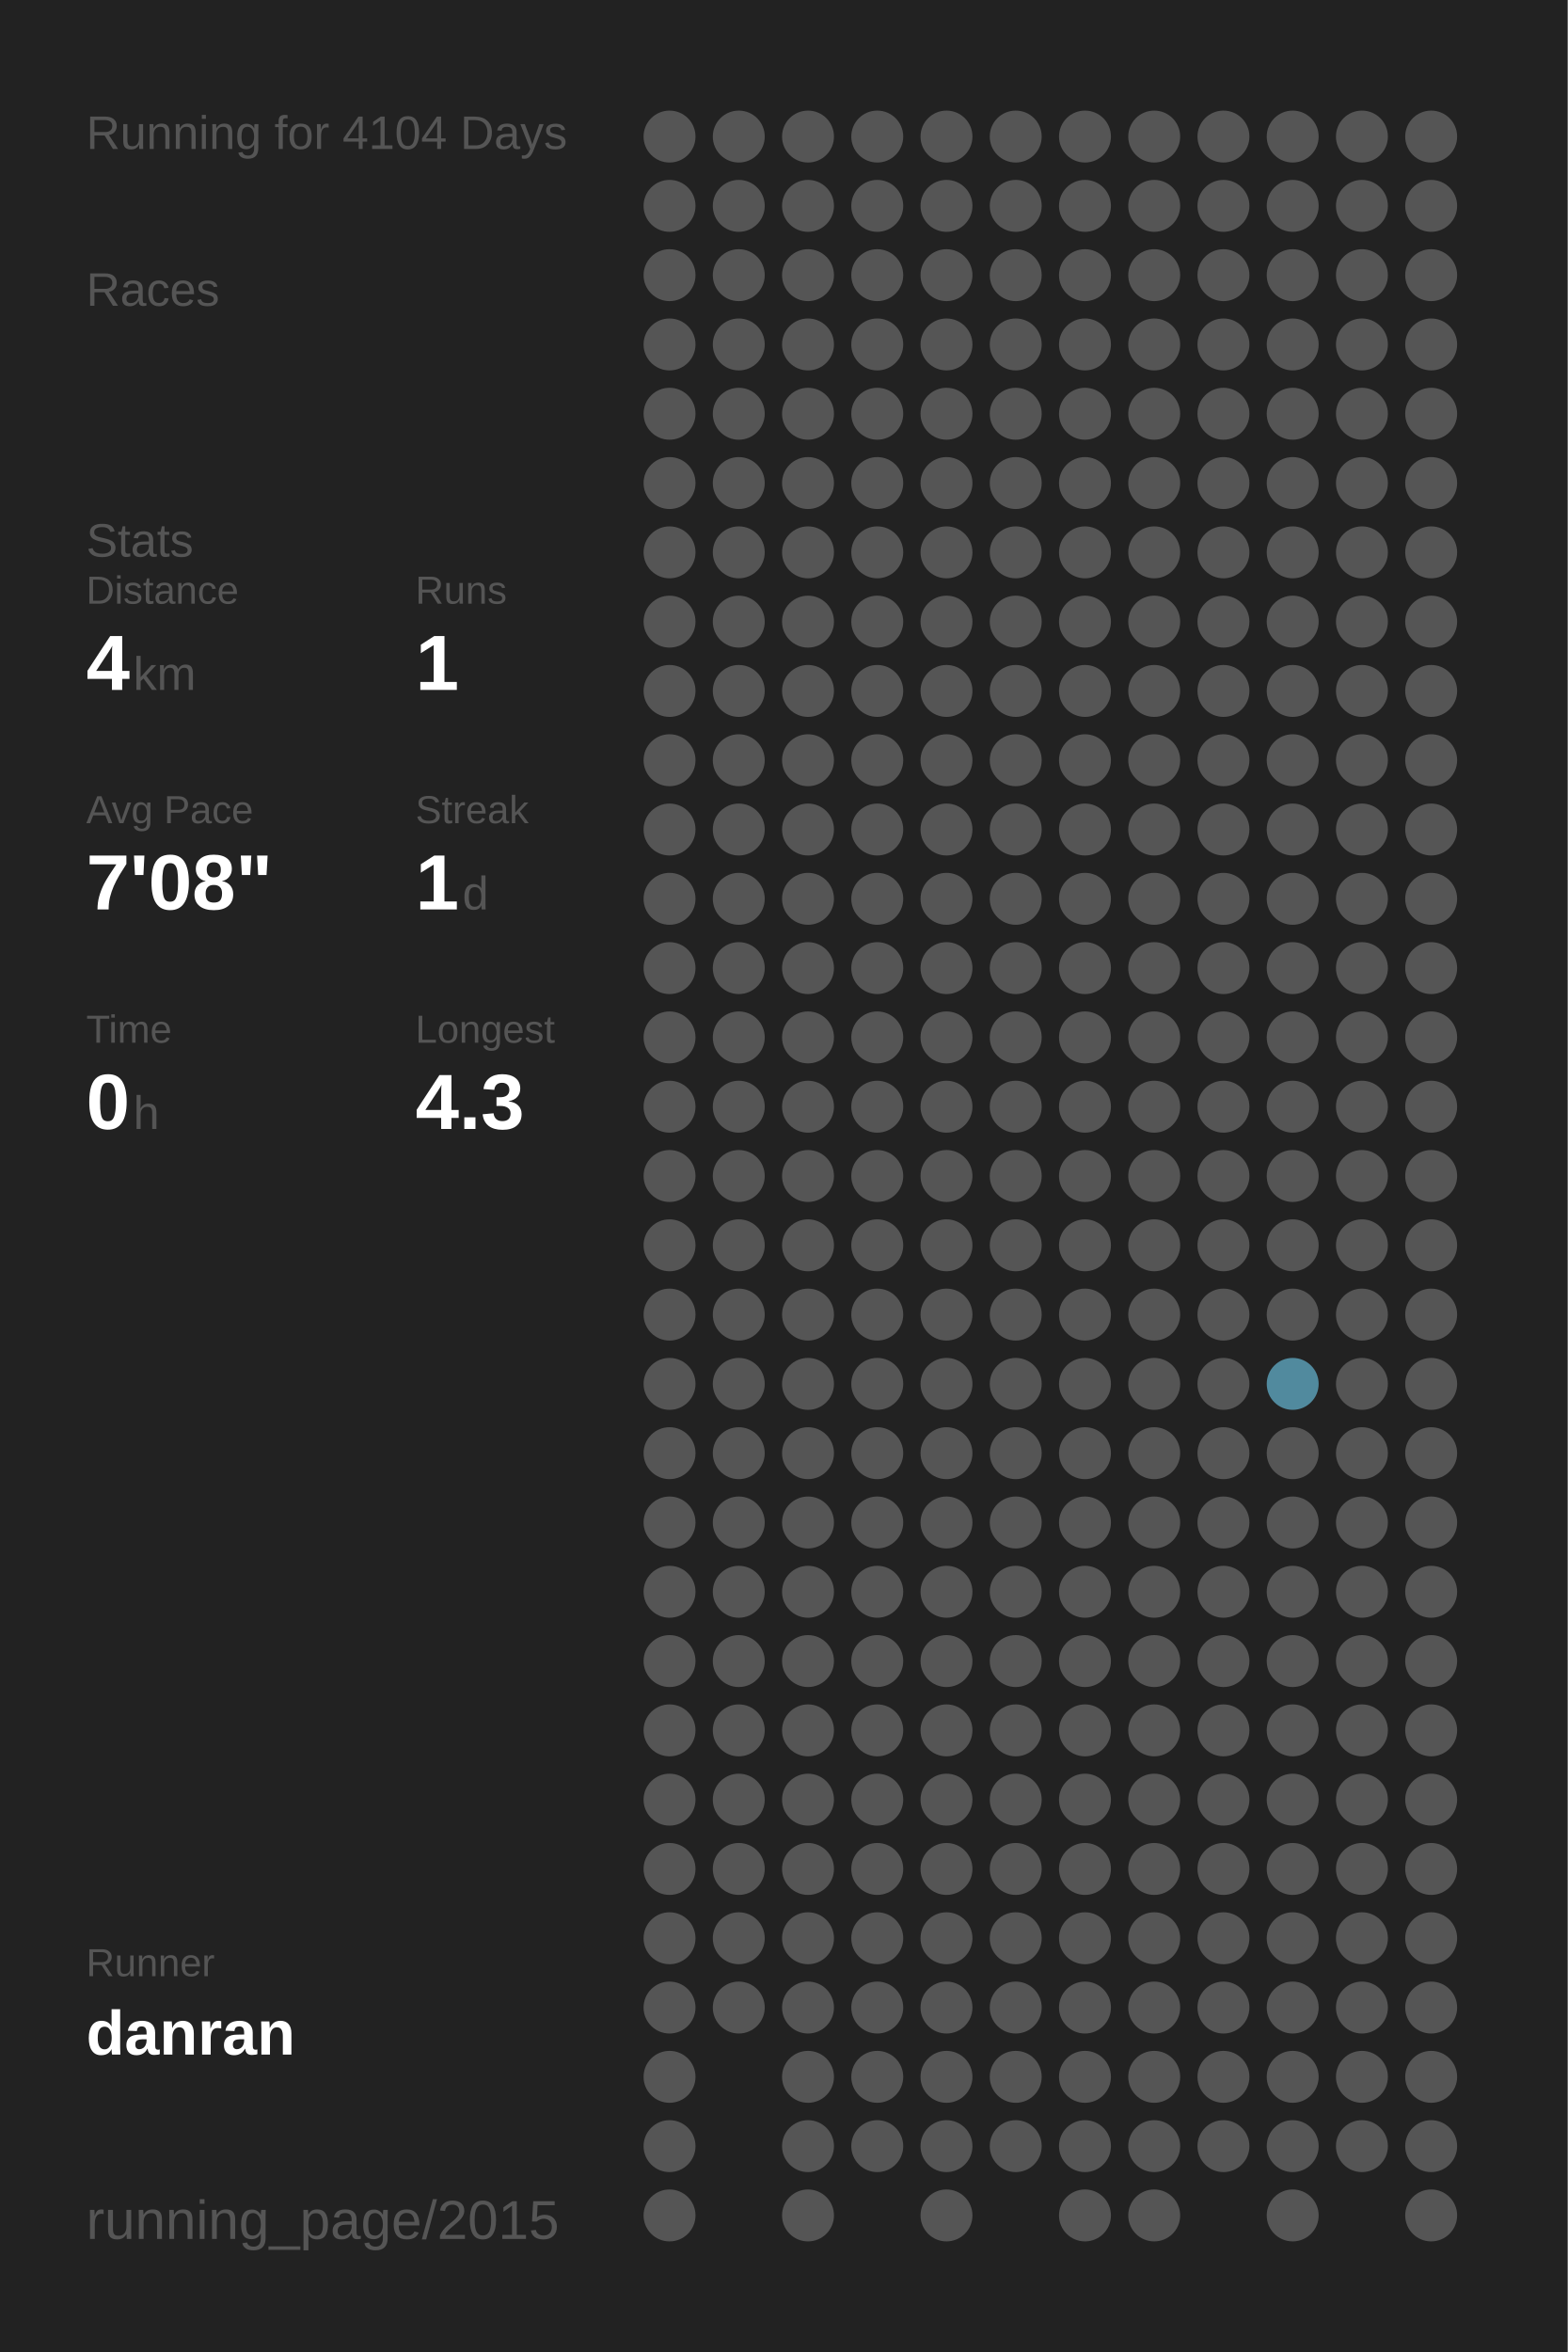
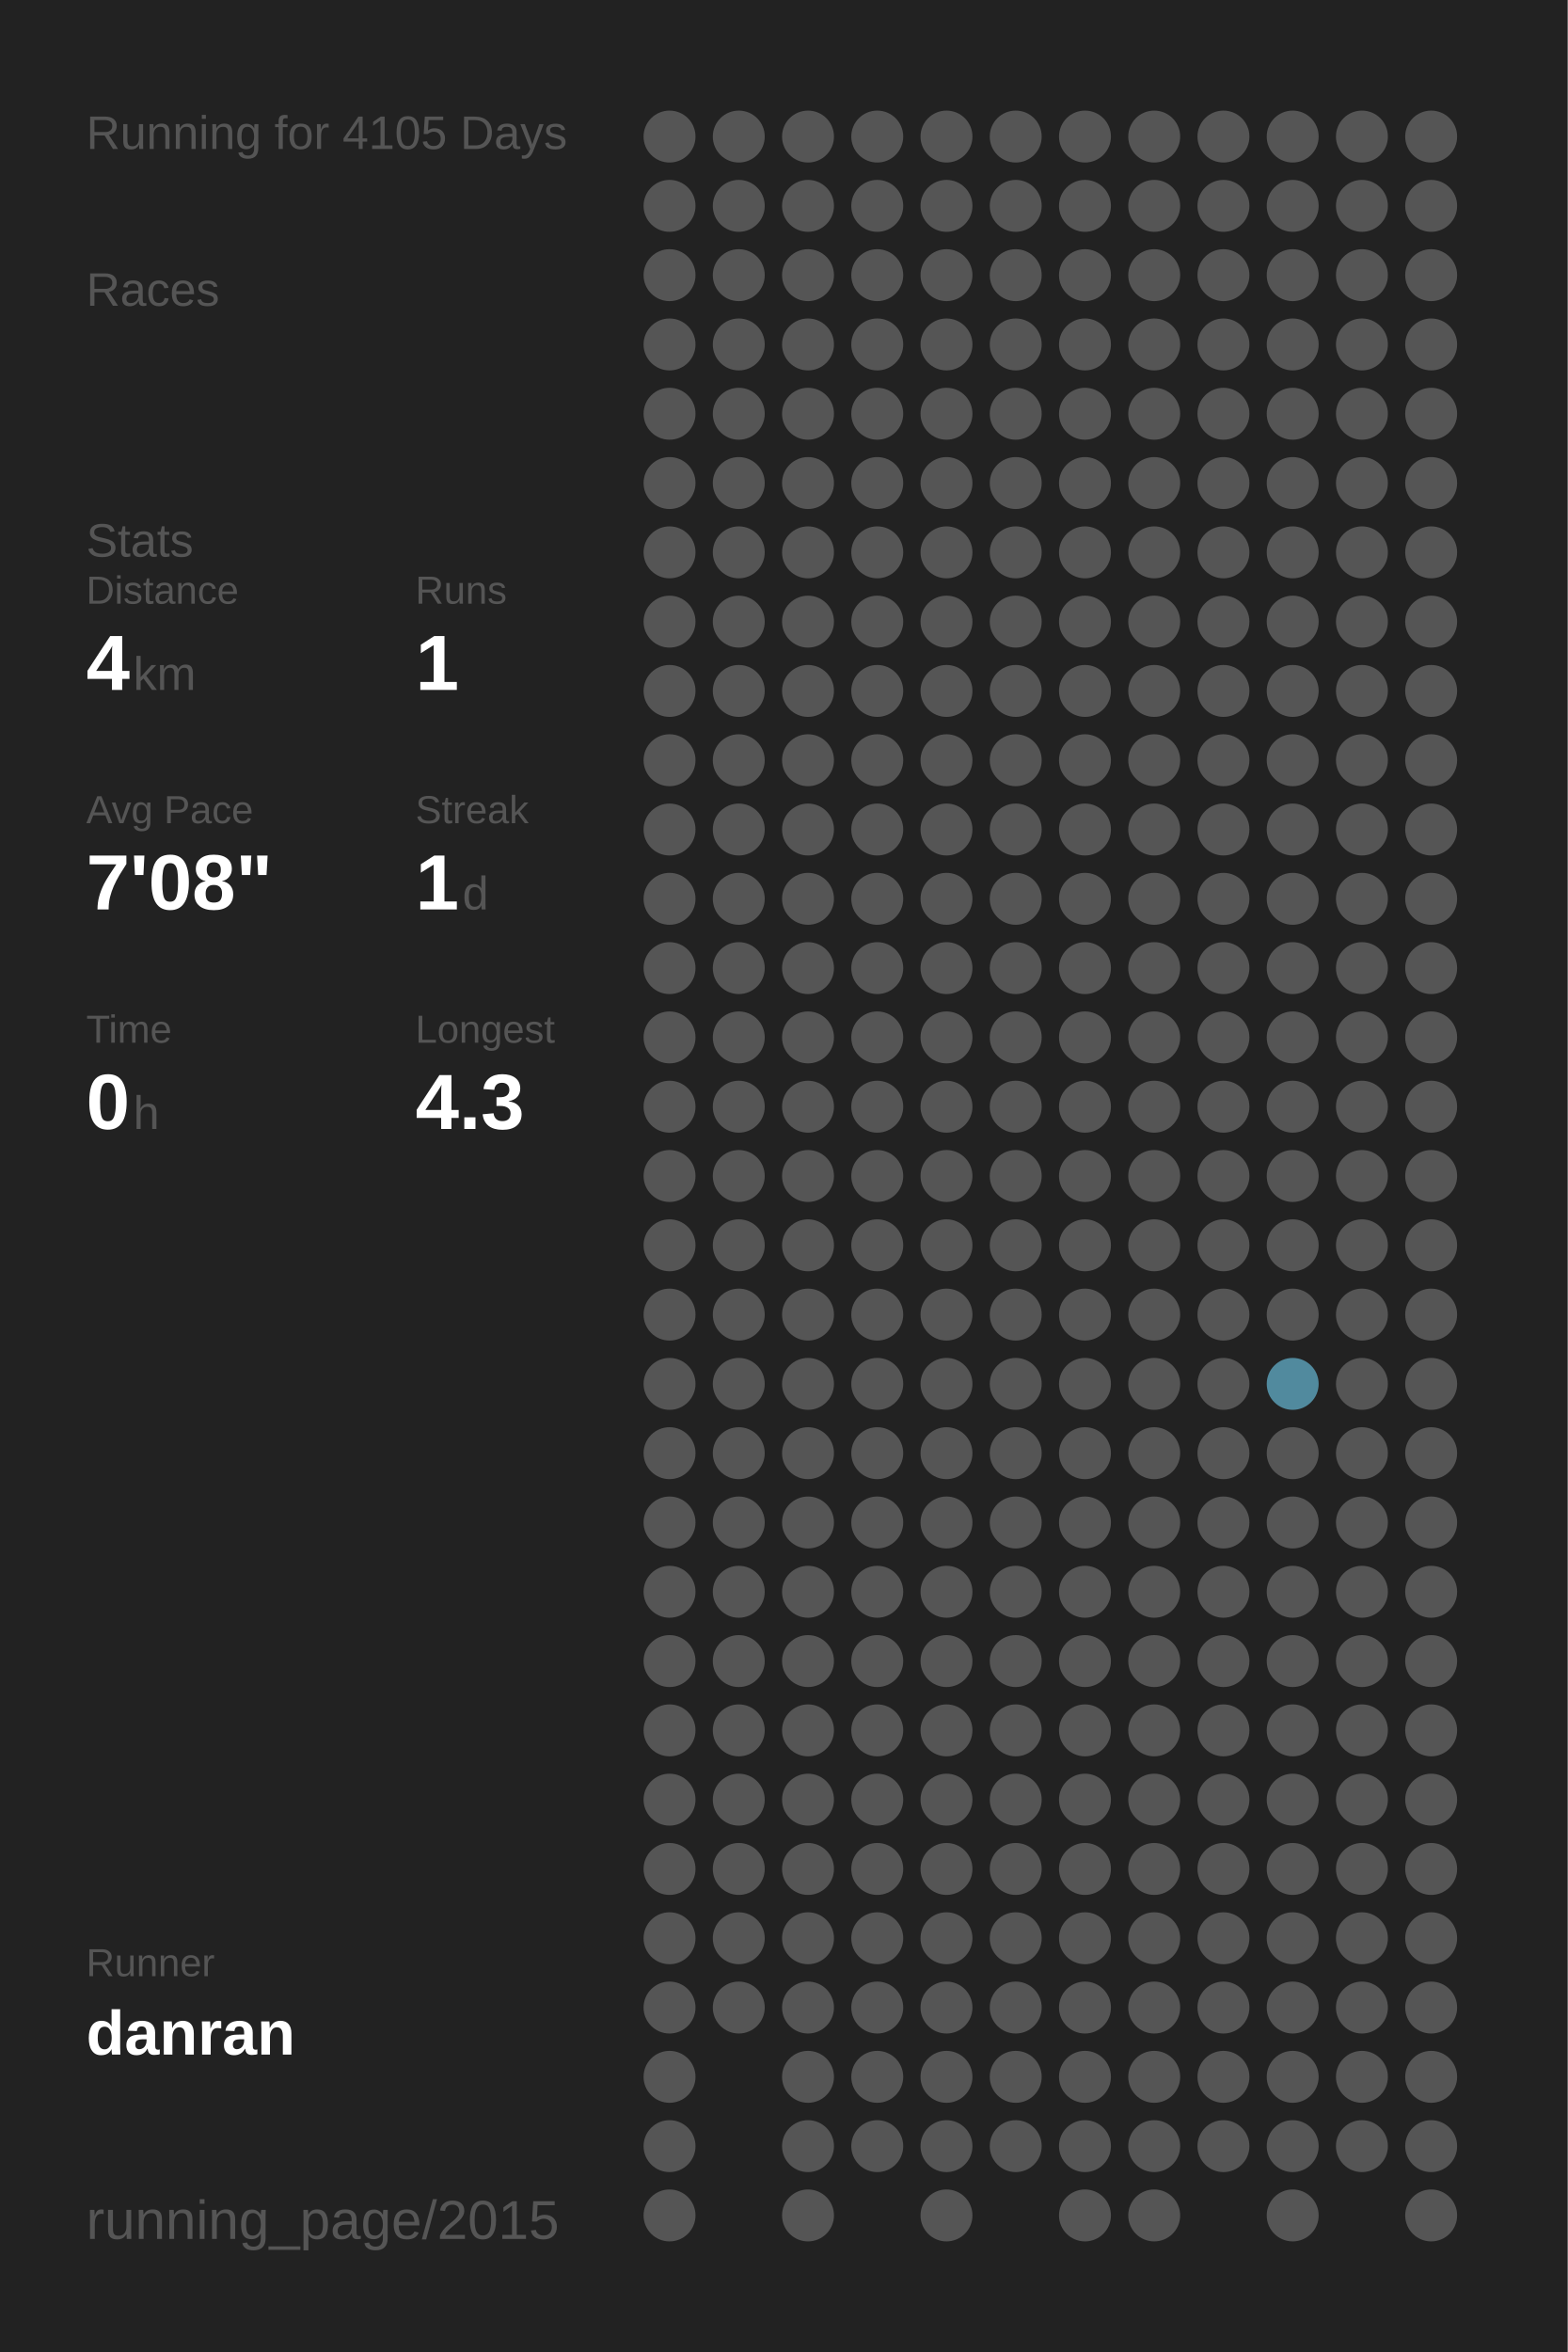
<svg xmlns="http://www.w3.org/2000/svg" baseProfile="full" height="300mm" version="1.1" viewBox="0,0,200,300" width="200mm">
  <defs />
  <rect fill="#222222" height="300" width="200" x="0" y="0" />
-   <text fill="#555555" style="font-size:6px; font-family:Arial;" x="11" y="19">Running for 4104 Days</text>
+   <text fill="#555555" style="font-size:6px; font-family:Arial;" x="11" y="19">Running for 4105 Days</text>
  <text fill="#555555" style="font-size:6px; font-family:Arial;" x="11" y="39">Races</text>
  <text fill="#555555" style="font-size:6px; font-family:Arial;" x="11" y="71">Stats</text>
  <text fill="#555555" style="font-size:5px; font-family:Arial;" x="11" y="77">Distance</text>
  <text fill="#FFFFFF" style="font-size:10px; font-family:Arial; font-weight:bold;" x="11" y="88">4</text>
  <text fill="#555555" style="font-size:6px; font-family:Arial;" x="17" y="88">km</text>
  <text fill="#555555" style="font-size:5px; font-family:Arial;" x="53" y="77">Runs</text>
  <text fill="#FFFFFF" style="font-size:10px; font-family:Arial; font-weight:bold;" x="53" y="88">1</text>
  <text fill="#555555" style="font-size:5px; font-family:Arial;" x="11" y="105">Avg Pace</text>
  <text fill="#FFFFFF" style="font-size:10px; font-family:Arial; font-weight:bold;" x="11" y="116">7'08"</text>
  <text fill="#555555" style="font-size:5px; font-family:Arial;" x="53" y="105">Streak</text>
  <text fill="#FFFFFF" style="font-size:10px; font-family:Arial; font-weight:bold;" x="53" y="116">1</text>
  <text fill="#555555" style="font-size:6px; font-family:Arial;" x="59" y="116">d</text>
  <text fill="#555555" style="font-size:5px; font-family:Arial;" x="11" y="133">Time</text>
  <text fill="#FFFFFF" style="font-size:10px; font-family:Arial; font-weight:bold;" x="11" y="144">0</text>
  <text fill="#555555" style="font-size:6px; font-family:Arial;" x="17" y="144">h</text>
  <text fill="#555555" style="font-size:5px; font-family:Arial;" x="53" y="133">Longest</text>
  <text fill="#FFFFFF" style="font-size:10px; font-family:Arial; font-weight:bold;" x="53" y="144">4.3</text>
  <text fill="#555555" style="font-size:5px; font-family:Arial;" x="11" y="252.065">Runner</text>
  <text fill="#FFFFFF" style="font-size:8px; font-family:Arial; font-weight:bold;" x="11" y="262.065">danran</text>
  <text fill="#555555" style="font-size:7px; font-family:Arial;" x="11" y="285.581">running_page/2015</text>
  <circle cx="85.417" cy="17.419" fill="#555555" r="3.312" />
  <circle cx="85.417" cy="26.258" fill="#555555" r="3.312" />
  <circle cx="85.417" cy="35.097" fill="#555555" r="3.312" />
  <circle cx="85.417" cy="43.935" fill="#555555" r="3.312" />
  <circle cx="85.417" cy="52.774" fill="#555555" r="3.312" />
  <circle cx="85.417" cy="61.613" fill="#555555" r="3.312" />
  <circle cx="85.417" cy="70.452" fill="#555555" r="3.312" />
  <circle cx="85.417" cy="79.29" fill="#555555" r="3.312" />
  <circle cx="85.417" cy="88.129" fill="#555555" r="3.312" />
  <circle cx="85.417" cy="96.968" fill="#555555" r="3.312" />
  <circle cx="85.417" cy="105.806" fill="#555555" r="3.312" />
  <circle cx="85.417" cy="114.645" fill="#555555" r="3.312" />
  <circle cx="85.417" cy="123.484" fill="#555555" r="3.312" />
  <circle cx="85.417" cy="132.323" fill="#555555" r="3.312" />
  <circle cx="85.417" cy="141.161" fill="#555555" r="3.312" />
  <circle cx="85.417" cy="150" fill="#555555" r="3.312" />
  <circle cx="85.417" cy="158.839" fill="#555555" r="3.312" />
  <circle cx="85.417" cy="167.677" fill="#555555" r="3.312" />
  <circle cx="85.417" cy="176.516" fill="#555555" r="3.312" />
  <circle cx="85.417" cy="185.355" fill="#555555" r="3.312" />
  <circle cx="85.417" cy="194.194" fill="#555555" r="3.312" />
  <circle cx="85.417" cy="203.032" fill="#555555" r="3.312" />
  <circle cx="85.417" cy="211.871" fill="#555555" r="3.312" />
  <circle cx="85.417" cy="220.71" fill="#555555" r="3.312" />
  <circle cx="85.417" cy="229.548" fill="#555555" r="3.312" />
  <circle cx="85.417" cy="238.387" fill="#555555" r="3.312" />
  <circle cx="85.417" cy="247.226" fill="#555555" r="3.312" />
  <circle cx="85.417" cy="256.065" fill="#555555" r="3.312" />
  <circle cx="85.417" cy="264.903" fill="#555555" r="3.312" />
  <circle cx="85.417" cy="273.742" fill="#555555" r="3.312" />
  <circle cx="85.417" cy="282.581" fill="#555555" r="3.312" />
  <circle cx="94.25" cy="17.419" fill="#555555" r="3.312" />
  <circle cx="94.25" cy="26.258" fill="#555555" r="3.312" />
  <circle cx="94.25" cy="35.097" fill="#555555" r="3.312" />
  <circle cx="94.25" cy="43.935" fill="#555555" r="3.312" />
  <circle cx="94.25" cy="52.774" fill="#555555" r="3.312" />
  <circle cx="94.25" cy="61.613" fill="#555555" r="3.312" />
  <circle cx="94.25" cy="70.452" fill="#555555" r="3.312" />
  <circle cx="94.25" cy="79.29" fill="#555555" r="3.312" />
  <circle cx="94.25" cy="88.129" fill="#555555" r="3.312" />
  <circle cx="94.25" cy="96.968" fill="#555555" r="3.312" />
  <circle cx="94.25" cy="105.806" fill="#555555" r="3.312" />
  <circle cx="94.25" cy="114.645" fill="#555555" r="3.312" />
  <circle cx="94.25" cy="123.484" fill="#555555" r="3.312" />
  <circle cx="94.25" cy="132.323" fill="#555555" r="3.312" />
  <circle cx="94.25" cy="141.161" fill="#555555" r="3.312" />
  <circle cx="94.25" cy="150" fill="#555555" r="3.312" />
  <circle cx="94.25" cy="158.839" fill="#555555" r="3.312" />
  <circle cx="94.25" cy="167.677" fill="#555555" r="3.312" />
  <circle cx="94.25" cy="176.516" fill="#555555" r="3.312" />
  <circle cx="94.25" cy="185.355" fill="#555555" r="3.312" />
  <circle cx="94.25" cy="194.194" fill="#555555" r="3.312" />
  <circle cx="94.25" cy="203.032" fill="#555555" r="3.312" />
  <circle cx="94.25" cy="211.871" fill="#555555" r="3.312" />
  <circle cx="94.25" cy="220.71" fill="#555555" r="3.312" />
  <circle cx="94.25" cy="229.548" fill="#555555" r="3.312" />
  <circle cx="94.25" cy="238.387" fill="#555555" r="3.312" />
  <circle cx="94.25" cy="247.226" fill="#555555" r="3.312" />
  <circle cx="94.25" cy="256.065" fill="#555555" r="3.312" />
  <circle cx="103.083" cy="17.419" fill="#555555" r="3.312" />
  <circle cx="103.083" cy="26.258" fill="#555555" r="3.312" />
  <circle cx="103.083" cy="35.097" fill="#555555" r="3.312" />
  <circle cx="103.083" cy="43.935" fill="#555555" r="3.312" />
  <circle cx="103.083" cy="52.774" fill="#555555" r="3.312" />
  <circle cx="103.083" cy="61.613" fill="#555555" r="3.312" />
  <circle cx="103.083" cy="70.452" fill="#555555" r="3.312" />
  <circle cx="103.083" cy="79.29" fill="#555555" r="3.312" />
  <circle cx="103.083" cy="88.129" fill="#555555" r="3.312" />
  <circle cx="103.083" cy="96.968" fill="#555555" r="3.312" />
  <circle cx="103.083" cy="105.806" fill="#555555" r="3.312" />
  <circle cx="103.083" cy="114.645" fill="#555555" r="3.312" />
  <circle cx="103.083" cy="123.484" fill="#555555" r="3.312" />
  <circle cx="103.083" cy="132.323" fill="#555555" r="3.312" />
  <circle cx="103.083" cy="141.161" fill="#555555" r="3.312" />
  <circle cx="103.083" cy="150" fill="#555555" r="3.312" />
  <circle cx="103.083" cy="158.839" fill="#555555" r="3.312" />
  <circle cx="103.083" cy="167.677" fill="#555555" r="3.312" />
  <circle cx="103.083" cy="176.516" fill="#555555" r="3.312" />
  <circle cx="103.083" cy="185.355" fill="#555555" r="3.312" />
  <circle cx="103.083" cy="194.194" fill="#555555" r="3.312" />
  <circle cx="103.083" cy="203.032" fill="#555555" r="3.312" />
  <circle cx="103.083" cy="211.871" fill="#555555" r="3.312" />
  <circle cx="103.083" cy="220.71" fill="#555555" r="3.312" />
  <circle cx="103.083" cy="229.548" fill="#555555" r="3.312" />
  <circle cx="103.083" cy="238.387" fill="#555555" r="3.312" />
  <circle cx="103.083" cy="247.226" fill="#555555" r="3.312" />
  <circle cx="103.083" cy="256.065" fill="#555555" r="3.312" />
  <circle cx="103.083" cy="264.903" fill="#555555" r="3.312" />
  <circle cx="103.083" cy="273.742" fill="#555555" r="3.312" />
  <circle cx="103.083" cy="282.581" fill="#555555" r="3.312" />
  <circle cx="111.917" cy="17.419" fill="#555555" r="3.312" />
  <circle cx="111.917" cy="26.258" fill="#555555" r="3.312" />
  <circle cx="111.917" cy="35.097" fill="#555555" r="3.312" />
  <circle cx="111.917" cy="43.935" fill="#555555" r="3.312" />
  <circle cx="111.917" cy="52.774" fill="#555555" r="3.312" />
  <circle cx="111.917" cy="61.613" fill="#555555" r="3.312" />
  <circle cx="111.917" cy="70.452" fill="#555555" r="3.312" />
  <circle cx="111.917" cy="79.29" fill="#555555" r="3.312" />
  <circle cx="111.917" cy="88.129" fill="#555555" r="3.312" />
  <circle cx="111.917" cy="96.968" fill="#555555" r="3.312" />
  <circle cx="111.917" cy="105.806" fill="#555555" r="3.312" />
  <circle cx="111.917" cy="114.645" fill="#555555" r="3.312" />
  <circle cx="111.917" cy="123.484" fill="#555555" r="3.312" />
  <circle cx="111.917" cy="132.323" fill="#555555" r="3.312" />
  <circle cx="111.917" cy="141.161" fill="#555555" r="3.312" />
  <circle cx="111.917" cy="150" fill="#555555" r="3.312" />
  <circle cx="111.917" cy="158.839" fill="#555555" r="3.312" />
  <circle cx="111.917" cy="167.677" fill="#555555" r="3.312" />
  <circle cx="111.917" cy="176.516" fill="#555555" r="3.312" />
  <circle cx="111.917" cy="185.355" fill="#555555" r="3.312" />
  <circle cx="111.917" cy="194.194" fill="#555555" r="3.312" />
  <circle cx="111.917" cy="203.032" fill="#555555" r="3.312" />
  <circle cx="111.917" cy="211.871" fill="#555555" r="3.312" />
  <circle cx="111.917" cy="220.71" fill="#555555" r="3.312" />
  <circle cx="111.917" cy="229.548" fill="#555555" r="3.312" />
  <circle cx="111.917" cy="238.387" fill="#555555" r="3.312" />
  <circle cx="111.917" cy="247.226" fill="#555555" r="3.312" />
  <circle cx="111.917" cy="256.065" fill="#555555" r="3.312" />
  <circle cx="111.917" cy="264.903" fill="#555555" r="3.312" />
  <circle cx="111.917" cy="273.742" fill="#555555" r="3.312" />
  <circle cx="120.75" cy="17.419" fill="#555555" r="3.312" />
  <circle cx="120.75" cy="26.258" fill="#555555" r="3.312" />
  <circle cx="120.75" cy="35.097" fill="#555555" r="3.312" />
  <circle cx="120.75" cy="43.935" fill="#555555" r="3.312" />
  <circle cx="120.75" cy="52.774" fill="#555555" r="3.312" />
  <circle cx="120.75" cy="61.613" fill="#555555" r="3.312" />
  <circle cx="120.75" cy="70.452" fill="#555555" r="3.312" />
  <circle cx="120.75" cy="79.29" fill="#555555" r="3.312" />
  <circle cx="120.75" cy="88.129" fill="#555555" r="3.312" />
  <circle cx="120.75" cy="96.968" fill="#555555" r="3.312" />
  <circle cx="120.75" cy="105.806" fill="#555555" r="3.312" />
  <circle cx="120.75" cy="114.645" fill="#555555" r="3.312" />
  <circle cx="120.75" cy="123.484" fill="#555555" r="3.312" />
  <circle cx="120.75" cy="132.323" fill="#555555" r="3.312" />
  <circle cx="120.75" cy="141.161" fill="#555555" r="3.312" />
  <circle cx="120.75" cy="150" fill="#555555" r="3.312" />
  <circle cx="120.75" cy="158.839" fill="#555555" r="3.312" />
  <circle cx="120.75" cy="167.677" fill="#555555" r="3.312" />
  <circle cx="120.75" cy="176.516" fill="#555555" r="3.312" />
  <circle cx="120.75" cy="185.355" fill="#555555" r="3.312" />
  <circle cx="120.75" cy="194.194" fill="#555555" r="3.312" />
  <circle cx="120.75" cy="203.032" fill="#555555" r="3.312" />
  <circle cx="120.75" cy="211.871" fill="#555555" r="3.312" />
  <circle cx="120.75" cy="220.71" fill="#555555" r="3.312" />
  <circle cx="120.75" cy="229.548" fill="#555555" r="3.312" />
  <circle cx="120.75" cy="238.387" fill="#555555" r="3.312" />
  <circle cx="120.75" cy="247.226" fill="#555555" r="3.312" />
  <circle cx="120.75" cy="256.065" fill="#555555" r="3.312" />
  <circle cx="120.75" cy="264.903" fill="#555555" r="3.312" />
  <circle cx="120.75" cy="273.742" fill="#555555" r="3.312" />
  <circle cx="120.75" cy="282.581" fill="#555555" r="3.312" />
  <circle cx="129.583" cy="17.419" fill="#555555" r="3.312" />
  <circle cx="129.583" cy="26.258" fill="#555555" r="3.312" />
  <circle cx="129.583" cy="35.097" fill="#555555" r="3.312" />
  <circle cx="129.583" cy="43.935" fill="#555555" r="3.312" />
  <circle cx="129.583" cy="52.774" fill="#555555" r="3.312" />
  <circle cx="129.583" cy="61.613" fill="#555555" r="3.312" />
  <circle cx="129.583" cy="70.452" fill="#555555" r="3.312" />
  <circle cx="129.583" cy="79.29" fill="#555555" r="3.312" />
  <circle cx="129.583" cy="88.129" fill="#555555" r="3.312" />
  <circle cx="129.583" cy="96.968" fill="#555555" r="3.312" />
  <circle cx="129.583" cy="105.806" fill="#555555" r="3.312" />
  <circle cx="129.583" cy="114.645" fill="#555555" r="3.312" />
  <circle cx="129.583" cy="123.484" fill="#555555" r="3.312" />
  <circle cx="129.583" cy="132.323" fill="#555555" r="3.312" />
  <circle cx="129.583" cy="141.161" fill="#555555" r="3.312" />
  <circle cx="129.583" cy="150" fill="#555555" r="3.312" />
  <circle cx="129.583" cy="158.839" fill="#555555" r="3.312" />
  <circle cx="129.583" cy="167.677" fill="#555555" r="3.312" />
  <circle cx="129.583" cy="176.516" fill="#555555" r="3.312" />
  <circle cx="129.583" cy="185.355" fill="#555555" r="3.312" />
  <circle cx="129.583" cy="194.194" fill="#555555" r="3.312" />
  <circle cx="129.583" cy="203.032" fill="#555555" r="3.312" />
  <circle cx="129.583" cy="211.871" fill="#555555" r="3.312" />
  <circle cx="129.583" cy="220.71" fill="#555555" r="3.312" />
  <circle cx="129.583" cy="229.548" fill="#555555" r="3.312" />
  <circle cx="129.583" cy="238.387" fill="#555555" r="3.312" />
  <circle cx="129.583" cy="247.226" fill="#555555" r="3.312" />
  <circle cx="129.583" cy="256.065" fill="#555555" r="3.312" />
  <circle cx="129.583" cy="264.903" fill="#555555" r="3.312" />
  <circle cx="129.583" cy="273.742" fill="#555555" r="3.312" />
  <circle cx="138.417" cy="17.419" fill="#555555" r="3.312" />
  <circle cx="138.417" cy="26.258" fill="#555555" r="3.312" />
  <circle cx="138.417" cy="35.097" fill="#555555" r="3.312" />
  <circle cx="138.417" cy="43.935" fill="#555555" r="3.312" />
  <circle cx="138.417" cy="52.774" fill="#555555" r="3.312" />
  <circle cx="138.417" cy="61.613" fill="#555555" r="3.312" />
  <circle cx="138.417" cy="70.452" fill="#555555" r="3.312" />
  <circle cx="138.417" cy="79.29" fill="#555555" r="3.312" />
  <circle cx="138.417" cy="88.129" fill="#555555" r="3.312" />
  <circle cx="138.417" cy="96.968" fill="#555555" r="3.312" />
  <circle cx="138.417" cy="105.806" fill="#555555" r="3.312" />
  <circle cx="138.417" cy="114.645" fill="#555555" r="3.312" />
  <circle cx="138.417" cy="123.484" fill="#555555" r="3.312" />
  <circle cx="138.417" cy="132.323" fill="#555555" r="3.312" />
  <circle cx="138.417" cy="141.161" fill="#555555" r="3.312" />
  <circle cx="138.417" cy="150" fill="#555555" r="3.312" />
  <circle cx="138.417" cy="158.839" fill="#555555" r="3.312" />
  <circle cx="138.417" cy="167.677" fill="#555555" r="3.312" />
  <circle cx="138.417" cy="176.516" fill="#555555" r="3.312" />
  <circle cx="138.417" cy="185.355" fill="#555555" r="3.312" />
  <circle cx="138.417" cy="194.194" fill="#555555" r="3.312" />
  <circle cx="138.417" cy="203.032" fill="#555555" r="3.312" />
  <circle cx="138.417" cy="211.871" fill="#555555" r="3.312" />
  <circle cx="138.417" cy="220.71" fill="#555555" r="3.312" />
  <circle cx="138.417" cy="229.548" fill="#555555" r="3.312" />
  <circle cx="138.417" cy="238.387" fill="#555555" r="3.312" />
  <circle cx="138.417" cy="247.226" fill="#555555" r="3.312" />
  <circle cx="138.417" cy="256.065" fill="#555555" r="3.312" />
  <circle cx="138.417" cy="264.903" fill="#555555" r="3.312" />
  <circle cx="138.417" cy="273.742" fill="#555555" r="3.312" />
  <circle cx="138.417" cy="282.581" fill="#555555" r="3.312" />
  <circle cx="147.25" cy="17.419" fill="#555555" r="3.312" />
  <circle cx="147.25" cy="26.258" fill="#555555" r="3.312" />
  <circle cx="147.25" cy="35.097" fill="#555555" r="3.312" />
  <circle cx="147.25" cy="43.935" fill="#555555" r="3.312" />
  <circle cx="147.25" cy="52.774" fill="#555555" r="3.312" />
  <circle cx="147.25" cy="61.613" fill="#555555" r="3.312" />
  <circle cx="147.25" cy="70.452" fill="#555555" r="3.312" />
  <circle cx="147.25" cy="79.29" fill="#555555" r="3.312" />
  <circle cx="147.25" cy="88.129" fill="#555555" r="3.312" />
  <circle cx="147.25" cy="96.968" fill="#555555" r="3.312" />
  <circle cx="147.25" cy="105.806" fill="#555555" r="3.312" />
  <circle cx="147.25" cy="114.645" fill="#555555" r="3.312" />
  <circle cx="147.25" cy="123.484" fill="#555555" r="3.312" />
  <circle cx="147.25" cy="132.323" fill="#555555" r="3.312" />
  <circle cx="147.25" cy="141.161" fill="#555555" r="3.312" />
  <circle cx="147.25" cy="150" fill="#555555" r="3.312" />
  <circle cx="147.25" cy="158.839" fill="#555555" r="3.312" />
  <circle cx="147.25" cy="167.677" fill="#555555" r="3.312" />
  <circle cx="147.25" cy="176.516" fill="#555555" r="3.312" />
  <circle cx="147.25" cy="185.355" fill="#555555" r="3.312" />
  <circle cx="147.25" cy="194.194" fill="#555555" r="3.312" />
  <circle cx="147.25" cy="203.032" fill="#555555" r="3.312" />
  <circle cx="147.25" cy="211.871" fill="#555555" r="3.312" />
  <circle cx="147.25" cy="220.71" fill="#555555" r="3.312" />
  <circle cx="147.25" cy="229.548" fill="#555555" r="3.312" />
  <circle cx="147.25" cy="238.387" fill="#555555" r="3.312" />
  <circle cx="147.25" cy="247.226" fill="#555555" r="3.312" />
  <circle cx="147.25" cy="256.065" fill="#555555" r="3.312" />
  <circle cx="147.25" cy="264.903" fill="#555555" r="3.312" />
  <circle cx="147.25" cy="273.742" fill="#555555" r="3.312" />
  <circle cx="147.25" cy="282.581" fill="#555555" r="3.312" />
  <circle cx="156.083" cy="17.419" fill="#555555" r="3.312" />
  <circle cx="156.083" cy="26.258" fill="#555555" r="3.312" />
  <circle cx="156.083" cy="35.097" fill="#555555" r="3.312" />
  <circle cx="156.083" cy="43.935" fill="#555555" r="3.312" />
  <circle cx="156.083" cy="52.774" fill="#555555" r="3.312" />
  <circle cx="156.083" cy="61.613" fill="#555555" r="3.312" />
  <circle cx="156.083" cy="70.452" fill="#555555" r="3.312" />
  <circle cx="156.083" cy="79.29" fill="#555555" r="3.312" />
  <circle cx="156.083" cy="88.129" fill="#555555" r="3.312" />
  <circle cx="156.083" cy="96.968" fill="#555555" r="3.312" />
  <circle cx="156.083" cy="105.806" fill="#555555" r="3.312" />
  <circle cx="156.083" cy="114.645" fill="#555555" r="3.312" />
  <circle cx="156.083" cy="123.484" fill="#555555" r="3.312" />
  <circle cx="156.083" cy="132.323" fill="#555555" r="3.312" />
  <circle cx="156.083" cy="141.161" fill="#555555" r="3.312" />
  <circle cx="156.083" cy="150" fill="#555555" r="3.312" />
  <circle cx="156.083" cy="158.839" fill="#555555" r="3.312" />
  <circle cx="156.083" cy="167.677" fill="#555555" r="3.312" />
  <circle cx="156.083" cy="176.516" fill="#555555" r="3.312" />
  <circle cx="156.083" cy="185.355" fill="#555555" r="3.312" />
  <circle cx="156.083" cy="194.194" fill="#555555" r="3.312" />
  <circle cx="156.083" cy="203.032" fill="#555555" r="3.312" />
  <circle cx="156.083" cy="211.871" fill="#555555" r="3.312" />
  <circle cx="156.083" cy="220.71" fill="#555555" r="3.312" />
  <circle cx="156.083" cy="229.548" fill="#555555" r="3.312" />
  <circle cx="156.083" cy="238.387" fill="#555555" r="3.312" />
  <circle cx="156.083" cy="247.226" fill="#555555" r="3.312" />
  <circle cx="156.083" cy="256.065" fill="#555555" r="3.312" />
  <circle cx="156.083" cy="264.903" fill="#555555" r="3.312" />
  <circle cx="156.083" cy="273.742" fill="#555555" r="3.312" />
  <circle cx="164.917" cy="17.419" fill="#555555" r="3.312" />
  <circle cx="164.917" cy="26.258" fill="#555555" r="3.312" />
  <circle cx="164.917" cy="35.097" fill="#555555" r="3.312" />
  <circle cx="164.917" cy="43.935" fill="#555555" r="3.312" />
  <circle cx="164.917" cy="52.774" fill="#555555" r="3.312" />
  <circle cx="164.917" cy="61.613" fill="#555555" r="3.312" />
  <circle cx="164.917" cy="70.452" fill="#555555" r="3.312" />
  <circle cx="164.917" cy="79.29" fill="#555555" r="3.312" />
  <circle cx="164.917" cy="88.129" fill="#555555" r="3.312" />
  <circle cx="164.917" cy="96.968" fill="#555555" r="3.312" />
  <circle cx="164.917" cy="105.806" fill="#555555" r="3.312" />
  <circle cx="164.917" cy="114.645" fill="#555555" r="3.312" />
  <circle cx="164.917" cy="123.484" fill="#555555" r="3.312" />
  <circle cx="164.917" cy="132.323" fill="#555555" r="3.312" />
  <circle cx="164.917" cy="141.161" fill="#555555" r="3.312" />
  <circle cx="164.917" cy="150" fill="#555555" r="3.312" />
  <circle cx="164.917" cy="158.839" fill="#555555" r="3.312" />
  <circle cx="164.917" cy="167.677" fill="#555555" r="3.312" />
  <circle cx="164.917" cy="176.516" fill="#518a9e" r="3.312" />
  <circle cx="164.917" cy="185.355" fill="#555555" r="3.312" />
  <circle cx="164.917" cy="194.194" fill="#555555" r="3.312" />
  <circle cx="164.917" cy="203.032" fill="#555555" r="3.312" />
  <circle cx="164.917" cy="211.871" fill="#555555" r="3.312" />
  <circle cx="164.917" cy="220.71" fill="#555555" r="3.312" />
  <circle cx="164.917" cy="229.548" fill="#555555" r="3.312" />
  <circle cx="164.917" cy="238.387" fill="#555555" r="3.312" />
  <circle cx="164.917" cy="247.226" fill="#555555" r="3.312" />
  <circle cx="164.917" cy="256.065" fill="#555555" r="3.312" />
  <circle cx="164.917" cy="264.903" fill="#555555" r="3.312" />
  <circle cx="164.917" cy="273.742" fill="#555555" r="3.312" />
  <circle cx="164.917" cy="282.581" fill="#555555" r="3.312" />
  <circle cx="173.75" cy="17.419" fill="#555555" r="3.312" />
  <circle cx="173.75" cy="26.258" fill="#555555" r="3.312" />
  <circle cx="173.75" cy="35.097" fill="#555555" r="3.312" />
  <circle cx="173.75" cy="43.935" fill="#555555" r="3.312" />
  <circle cx="173.75" cy="52.774" fill="#555555" r="3.312" />
  <circle cx="173.75" cy="61.613" fill="#555555" r="3.312" />
  <circle cx="173.75" cy="70.452" fill="#555555" r="3.312" />
  <circle cx="173.75" cy="79.29" fill="#555555" r="3.312" />
  <circle cx="173.75" cy="88.129" fill="#555555" r="3.312" />
  <circle cx="173.75" cy="96.968" fill="#555555" r="3.312" />
  <circle cx="173.75" cy="105.806" fill="#555555" r="3.312" />
  <circle cx="173.75" cy="114.645" fill="#555555" r="3.312" />
  <circle cx="173.75" cy="123.484" fill="#555555" r="3.312" />
  <circle cx="173.75" cy="132.323" fill="#555555" r="3.312" />
  <circle cx="173.75" cy="141.161" fill="#555555" r="3.312" />
  <circle cx="173.75" cy="150" fill="#555555" r="3.312" />
  <circle cx="173.75" cy="158.839" fill="#555555" r="3.312" />
  <circle cx="173.75" cy="167.677" fill="#555555" r="3.312" />
  <circle cx="173.75" cy="176.516" fill="#555555" r="3.312" />
  <circle cx="173.75" cy="185.355" fill="#555555" r="3.312" />
  <circle cx="173.75" cy="194.194" fill="#555555" r="3.312" />
  <circle cx="173.75" cy="203.032" fill="#555555" r="3.312" />
  <circle cx="173.75" cy="211.871" fill="#555555" r="3.312" />
  <circle cx="173.75" cy="220.71" fill="#555555" r="3.312" />
  <circle cx="173.75" cy="229.548" fill="#555555" r="3.312" />
  <circle cx="173.75" cy="238.387" fill="#555555" r="3.312" />
  <circle cx="173.75" cy="247.226" fill="#555555" r="3.312" />
  <circle cx="173.75" cy="256.065" fill="#555555" r="3.312" />
  <circle cx="173.75" cy="264.903" fill="#555555" r="3.312" />
  <circle cx="173.75" cy="273.742" fill="#555555" r="3.312" />
  <circle cx="182.583" cy="17.419" fill="#555555" r="3.312" />
  <circle cx="182.583" cy="26.258" fill="#555555" r="3.312" />
  <circle cx="182.583" cy="35.097" fill="#555555" r="3.312" />
  <circle cx="182.583" cy="43.935" fill="#555555" r="3.312" />
  <circle cx="182.583" cy="52.774" fill="#555555" r="3.312" />
  <circle cx="182.583" cy="61.613" fill="#555555" r="3.312" />
  <circle cx="182.583" cy="70.452" fill="#555555" r="3.312" />
  <circle cx="182.583" cy="79.29" fill="#555555" r="3.312" />
  <circle cx="182.583" cy="88.129" fill="#555555" r="3.312" />
  <circle cx="182.583" cy="96.968" fill="#555555" r="3.312" />
  <circle cx="182.583" cy="105.806" fill="#555555" r="3.312" />
  <circle cx="182.583" cy="114.645" fill="#555555" r="3.312" />
  <circle cx="182.583" cy="123.484" fill="#555555" r="3.312" />
  <circle cx="182.583" cy="132.323" fill="#555555" r="3.312" />
  <circle cx="182.583" cy="141.161" fill="#555555" r="3.312" />
  <circle cx="182.583" cy="150" fill="#555555" r="3.312" />
  <circle cx="182.583" cy="158.839" fill="#555555" r="3.312" />
  <circle cx="182.583" cy="167.677" fill="#555555" r="3.312" />
  <circle cx="182.583" cy="176.516" fill="#555555" r="3.312" />
  <circle cx="182.583" cy="185.355" fill="#555555" r="3.312" />
  <circle cx="182.583" cy="194.194" fill="#555555" r="3.312" />
  <circle cx="182.583" cy="203.032" fill="#555555" r="3.312" />
  <circle cx="182.583" cy="211.871" fill="#555555" r="3.312" />
  <circle cx="182.583" cy="220.71" fill="#555555" r="3.312" />
  <circle cx="182.583" cy="229.548" fill="#555555" r="3.312" />
  <circle cx="182.583" cy="238.387" fill="#555555" r="3.312" />
  <circle cx="182.583" cy="247.226" fill="#555555" r="3.312" />
  <circle cx="182.583" cy="256.065" fill="#555555" r="3.312" />
  <circle cx="182.583" cy="264.903" fill="#555555" r="3.312" />
  <circle cx="182.583" cy="273.742" fill="#555555" r="3.312" />
  <circle cx="182.583" cy="282.581" fill="#555555" r="3.312" />
</svg>
